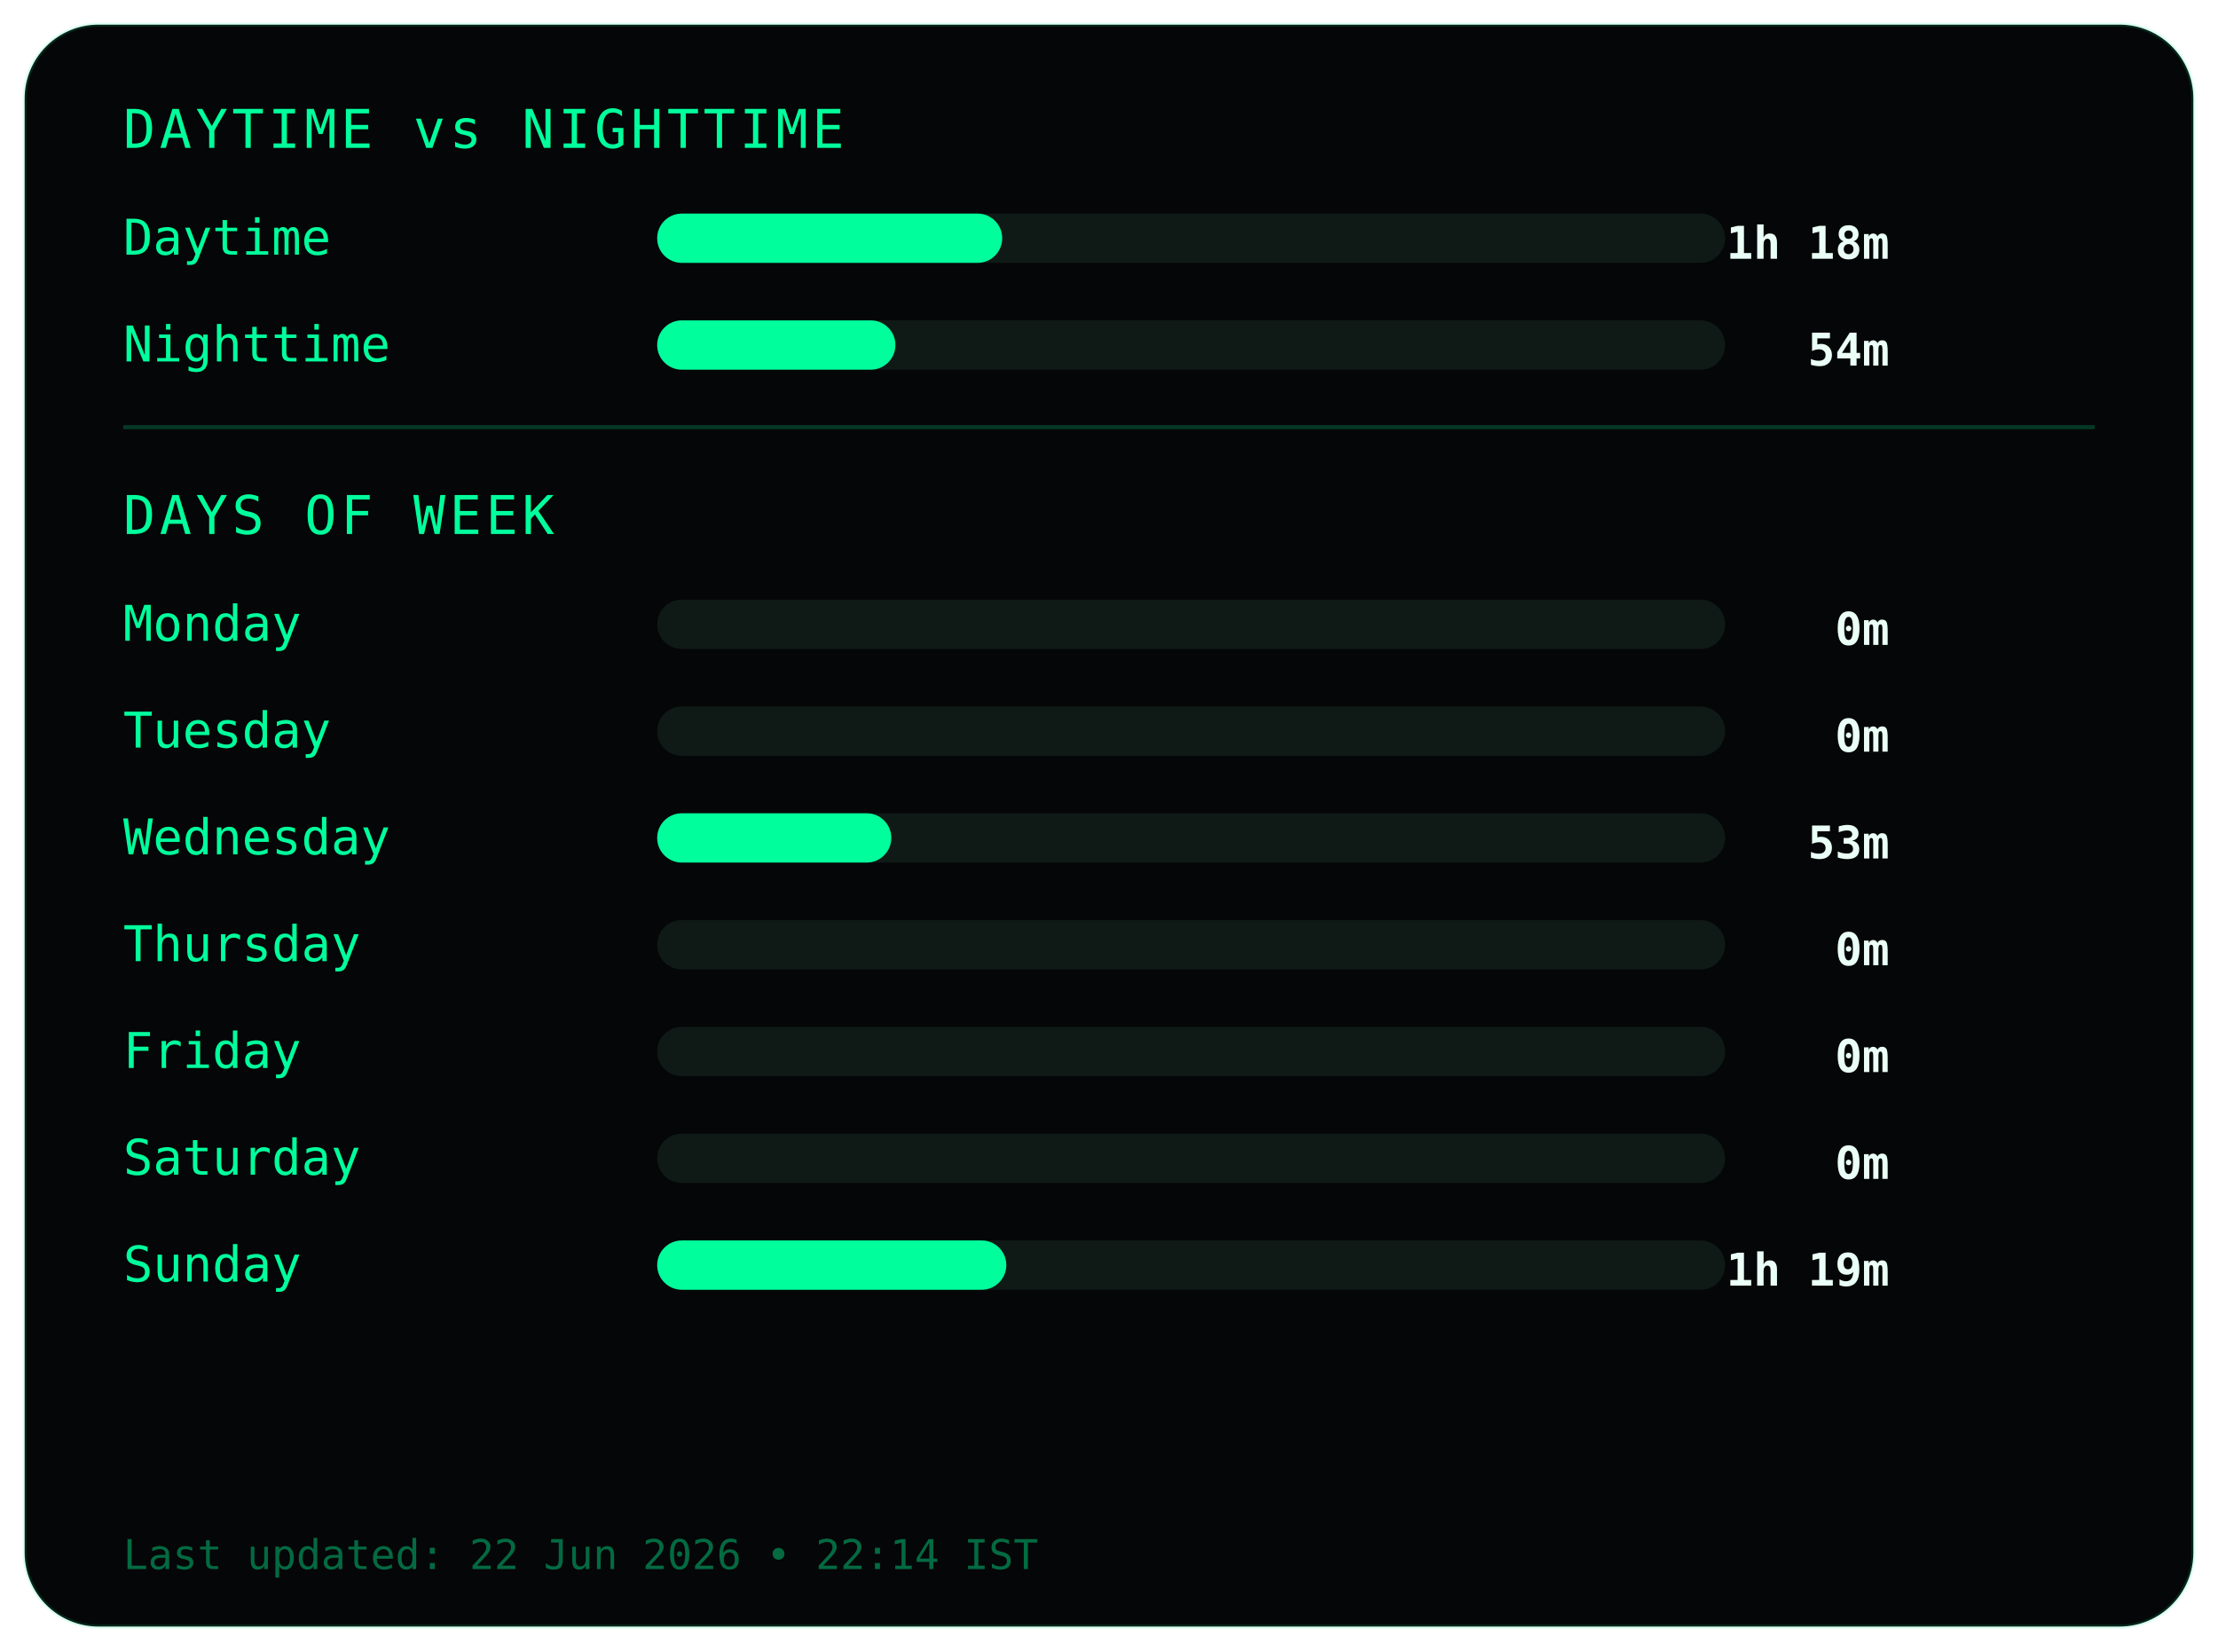
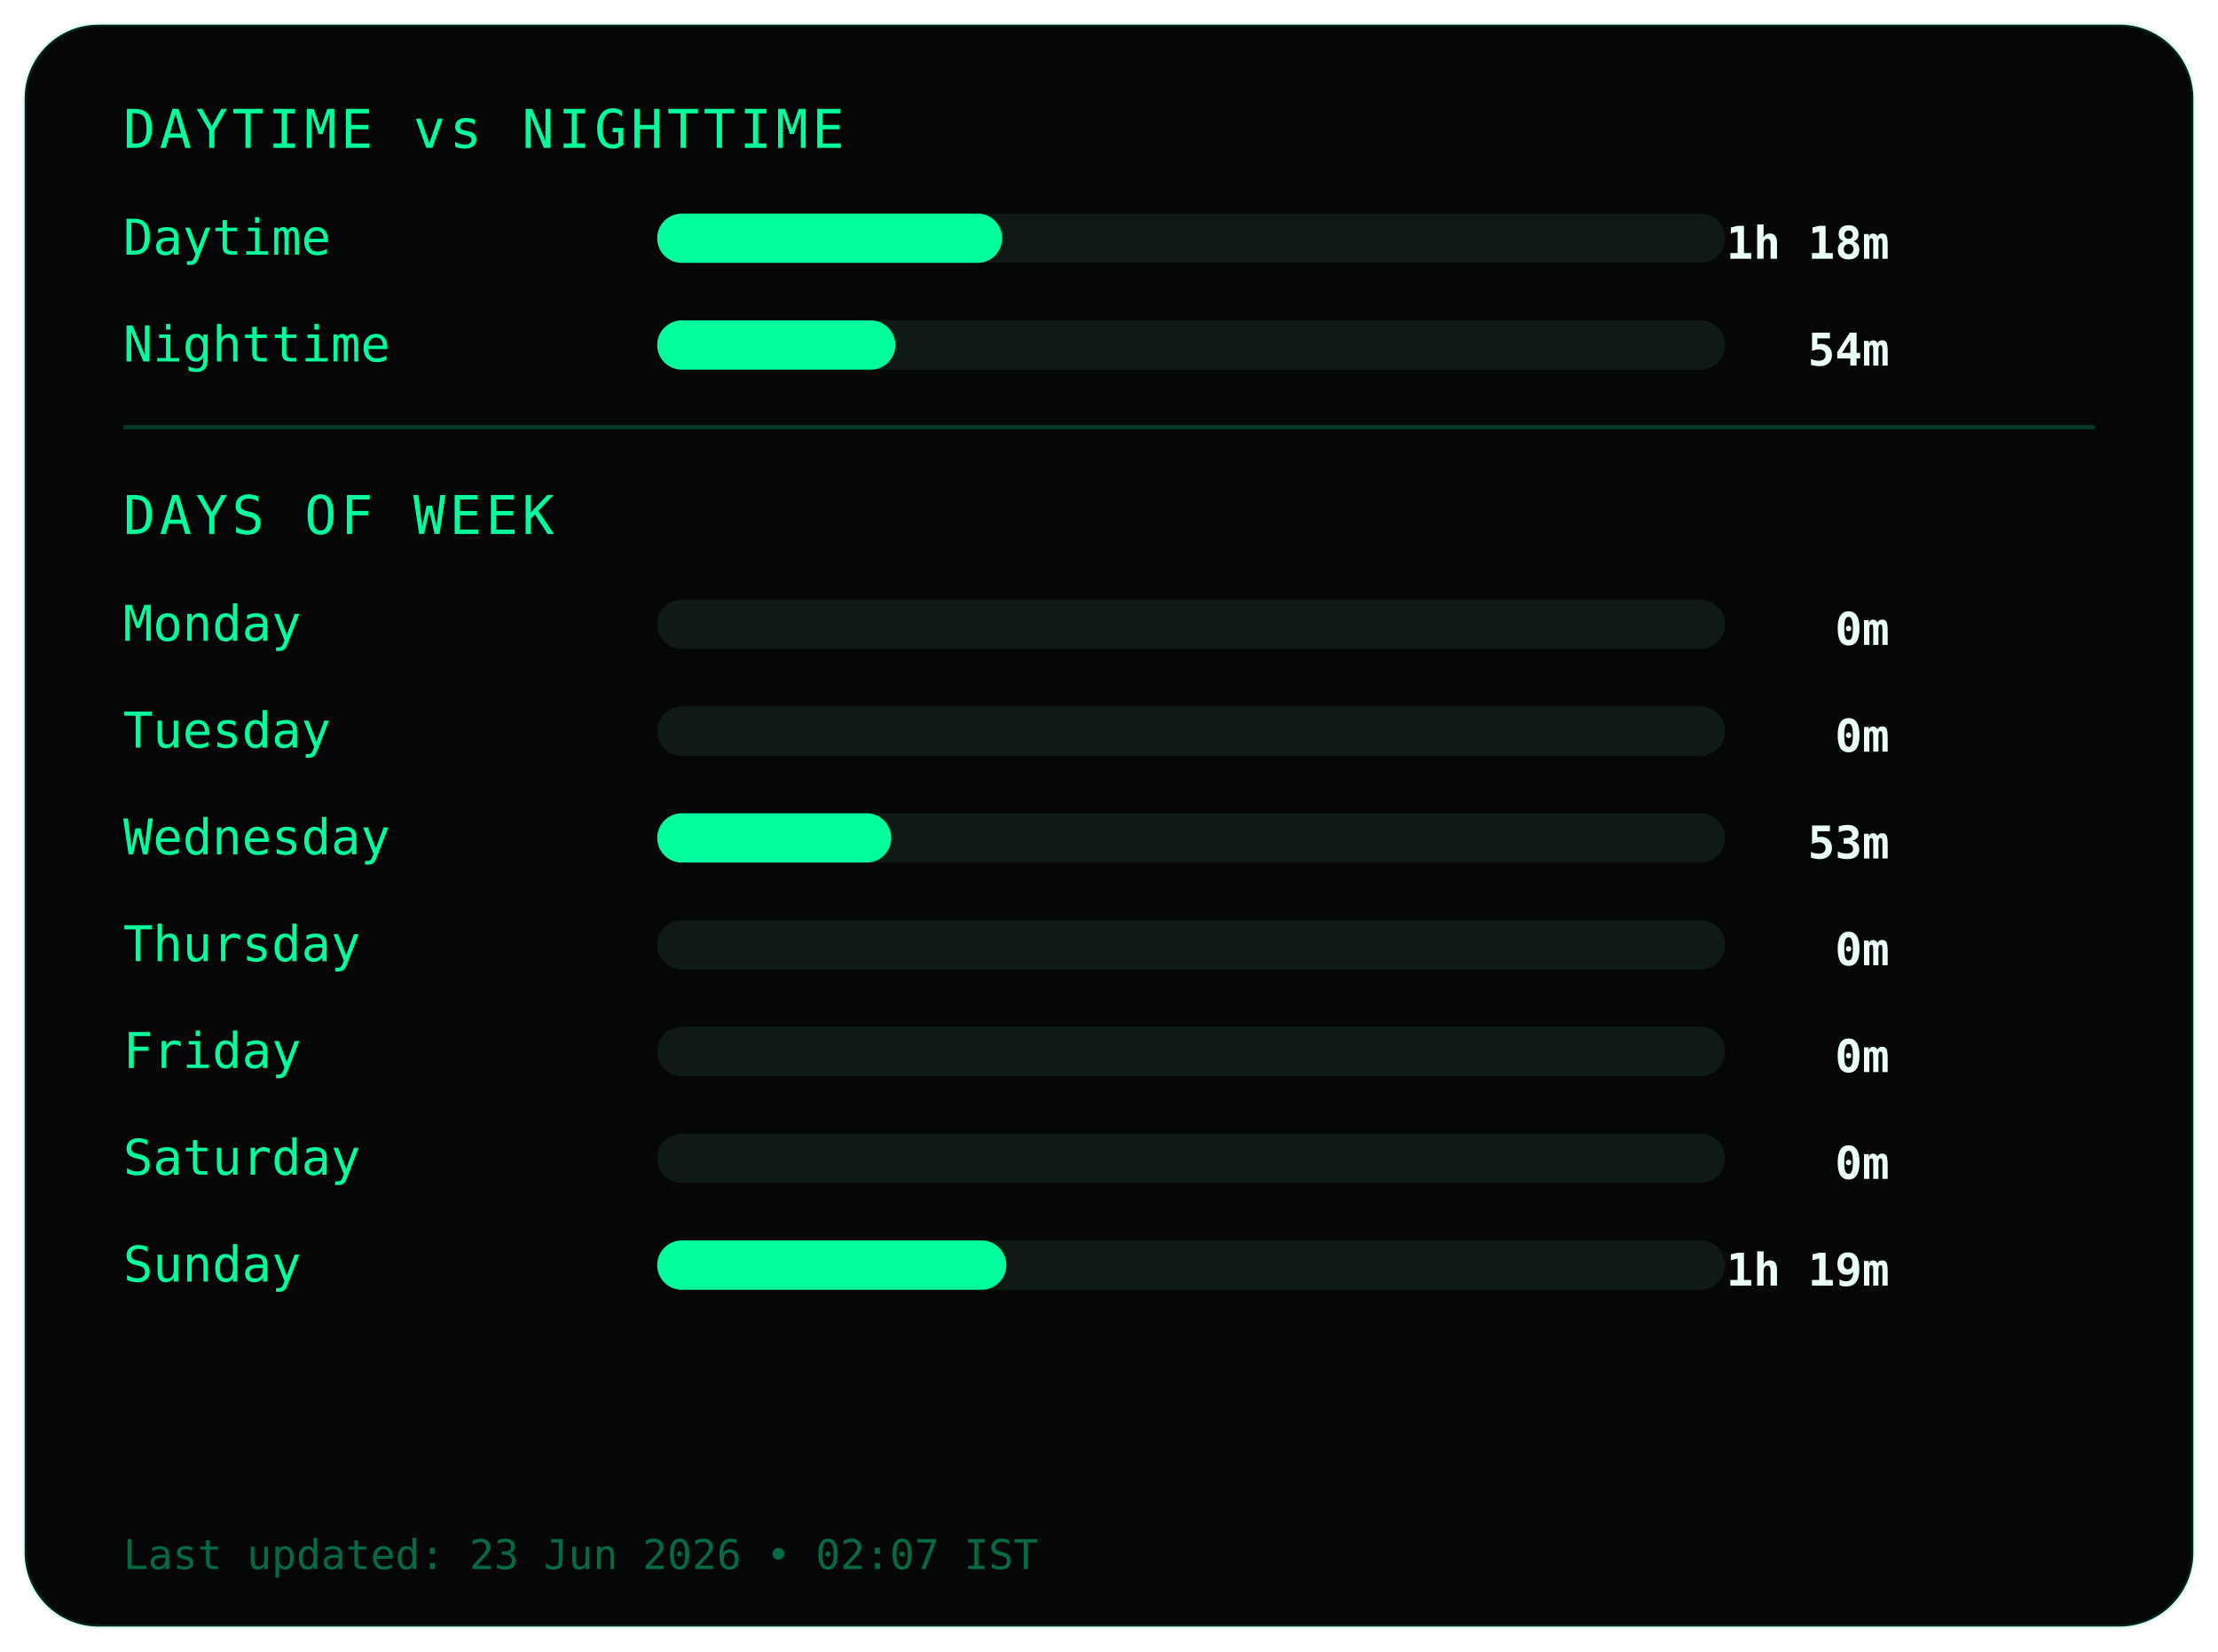
<svg xmlns="http://www.w3.org/2000/svg" width="540" height="402">
  <style>
.frame {
  fill:#050607;
  stroke:#00ff9c22;
  stroke-width:1;
}
.title {
  fill:#00ff9c;
  font-family:monospace;
  font-size:13px;
  letter-spacing:1px;
}
.label {
  fill:#00ff9c;
  font-family:monospace;
  font-size:12px;
}
.value {
  fill:#eafff6;
  font-family:monospace;
  font-size:11px;
  font-weight:bold;
  text-anchor:end;
}
.bar-bg { fill:#0f1a17; }
.bar { fill:#00ff9c; }
.divider { stroke:#00ff9c33; }
.footer {
  fill:#00ff9c66;
  font-family:monospace;
  font-size:10px;
}
</style>
  <rect class="frame" x="6" y="6" rx="18" width="528" height="390" />
  <text class="title" x="30" y="36">DAYTIME vs NIGHTTIME</text>
  <text class="label" x="30" y="62">Daytime</text>
  <rect class="bar-bg" x="160" y="52" width="260" height="12" rx="6" />
  <rect class="bar" x="160" y="52" width="84" height="12" rx="6" />
  <text class="value" x="460" y="63">1h 18m</text>
  <text class="label" x="30" y="88">Nighttime</text>
  <rect class="bar-bg" x="160" y="78" width="260" height="12" rx="6" />
  <rect class="bar" x="160" y="78" width="58" height="12" rx="6" />
  <text class="value" x="460" y="89">54m</text>
  <line class="divider" x1="30" y1="104" x2="510" y2="104" />
  <text class="title" x="30" y="130">DAYS OF WEEK</text>
  <text class="label" x="30" y="156">Monday</text>
  <rect class="bar-bg" x="160" y="146" width="260" height="12" rx="6" />
  <rect class="bar" x="160" y="146" width="0" height="12" rx="6" />
  <text class="value" x="460" y="157">0m</text>
  <text class="label" x="30" y="182">Tuesday</text>
  <rect class="bar-bg" x="160" y="172" width="260" height="12" rx="6" />
  <rect class="bar" x="160" y="172" width="0" height="12" rx="6" />
  <text class="value" x="460" y="183">0m</text>
  <text class="label" x="30" y="208">Wednesday</text>
  <rect class="bar-bg" x="160" y="198" width="260" height="12" rx="6" />
  <rect class="bar" x="160" y="198" width="57" height="12" rx="6" />
  <text class="value" x="460" y="209">53m</text>
  <text class="label" x="30" y="234">Thursday</text>
  <rect class="bar-bg" x="160" y="224" width="260" height="12" rx="6" />
  <rect class="bar" x="160" y="224" width="0" height="12" rx="6" />
  <text class="value" x="460" y="235">0m</text>
  <text class="label" x="30" y="260">Friday</text>
  <rect class="bar-bg" x="160" y="250" width="260" height="12" rx="6" />
  <rect class="bar" x="160" y="250" width="0" height="12" rx="6" />
  <text class="value" x="460" y="261">0m</text>
  <text class="label" x="30" y="286">Saturday</text>
  <rect class="bar-bg" x="160" y="276" width="260" height="12" rx="6" />
  <rect class="bar" x="160" y="276" width="0" height="12" rx="6" />
  <text class="value" x="460" y="287">0m</text>
  <text class="label" x="30" y="312">Sunday</text>
  <rect class="bar-bg" x="160" y="302" width="260" height="12" rx="6" />
  <rect class="bar" x="160" y="302" width="85" height="12" rx="6" />
  <text class="value" x="460" y="313">1h 19m</text>
  <text class="footer" x="30" y="382">
- Last updated: 22 Jun 2026 • 22:14 IST
+ Last updated: 23 Jun 2026 • 02:07 IST
</text>
</svg>
